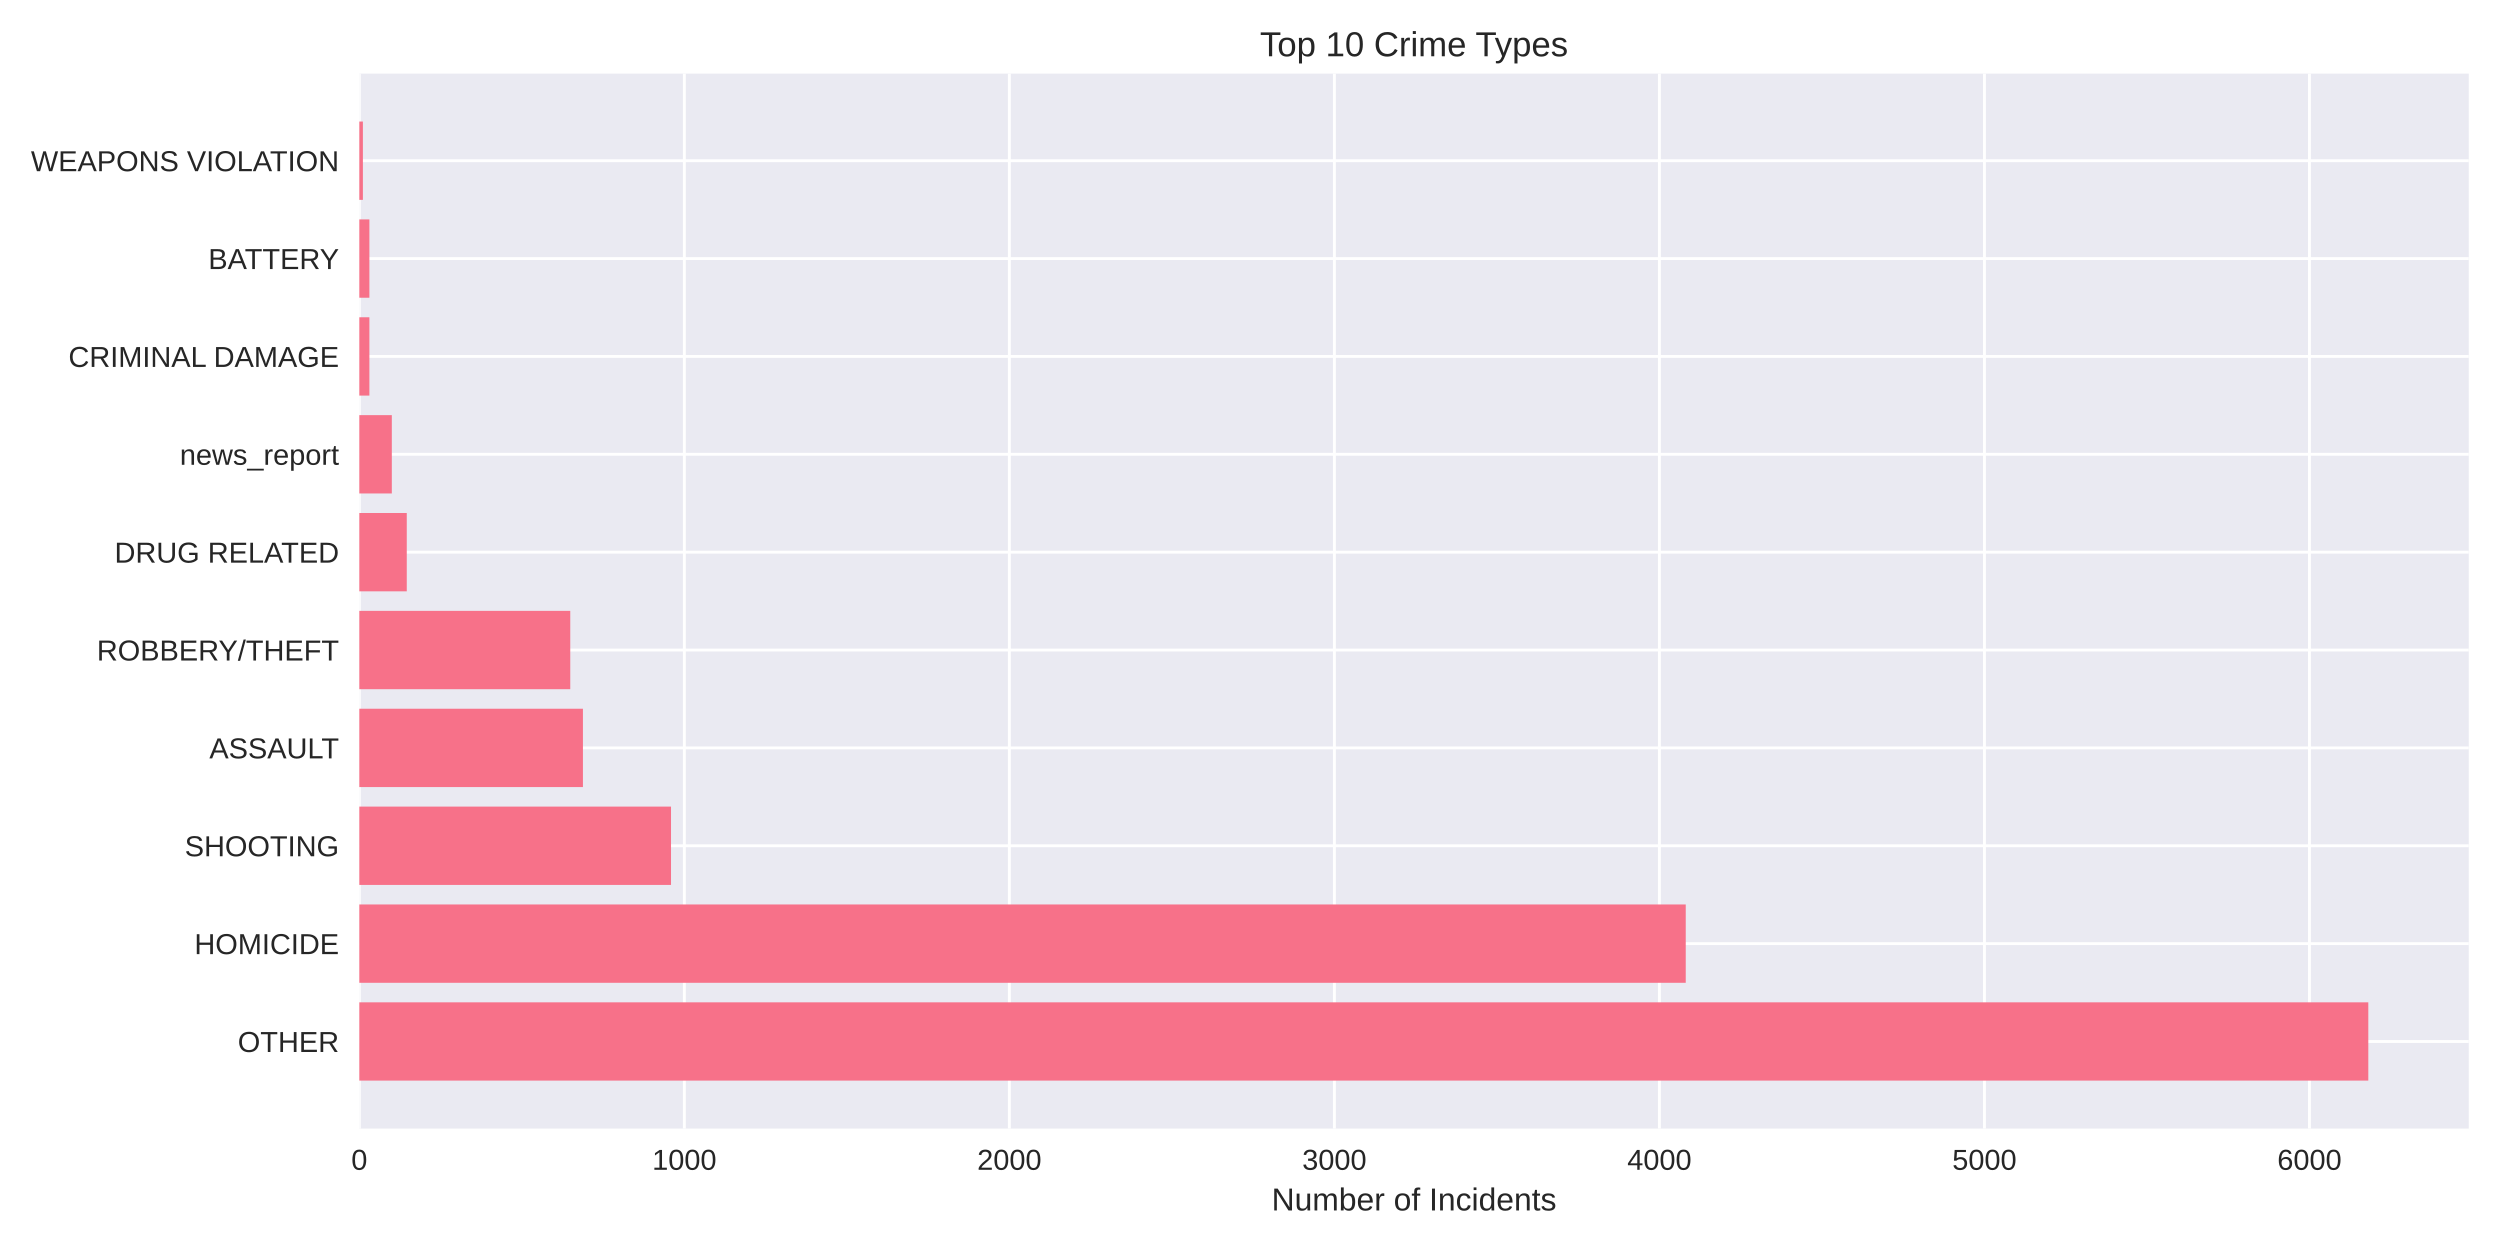
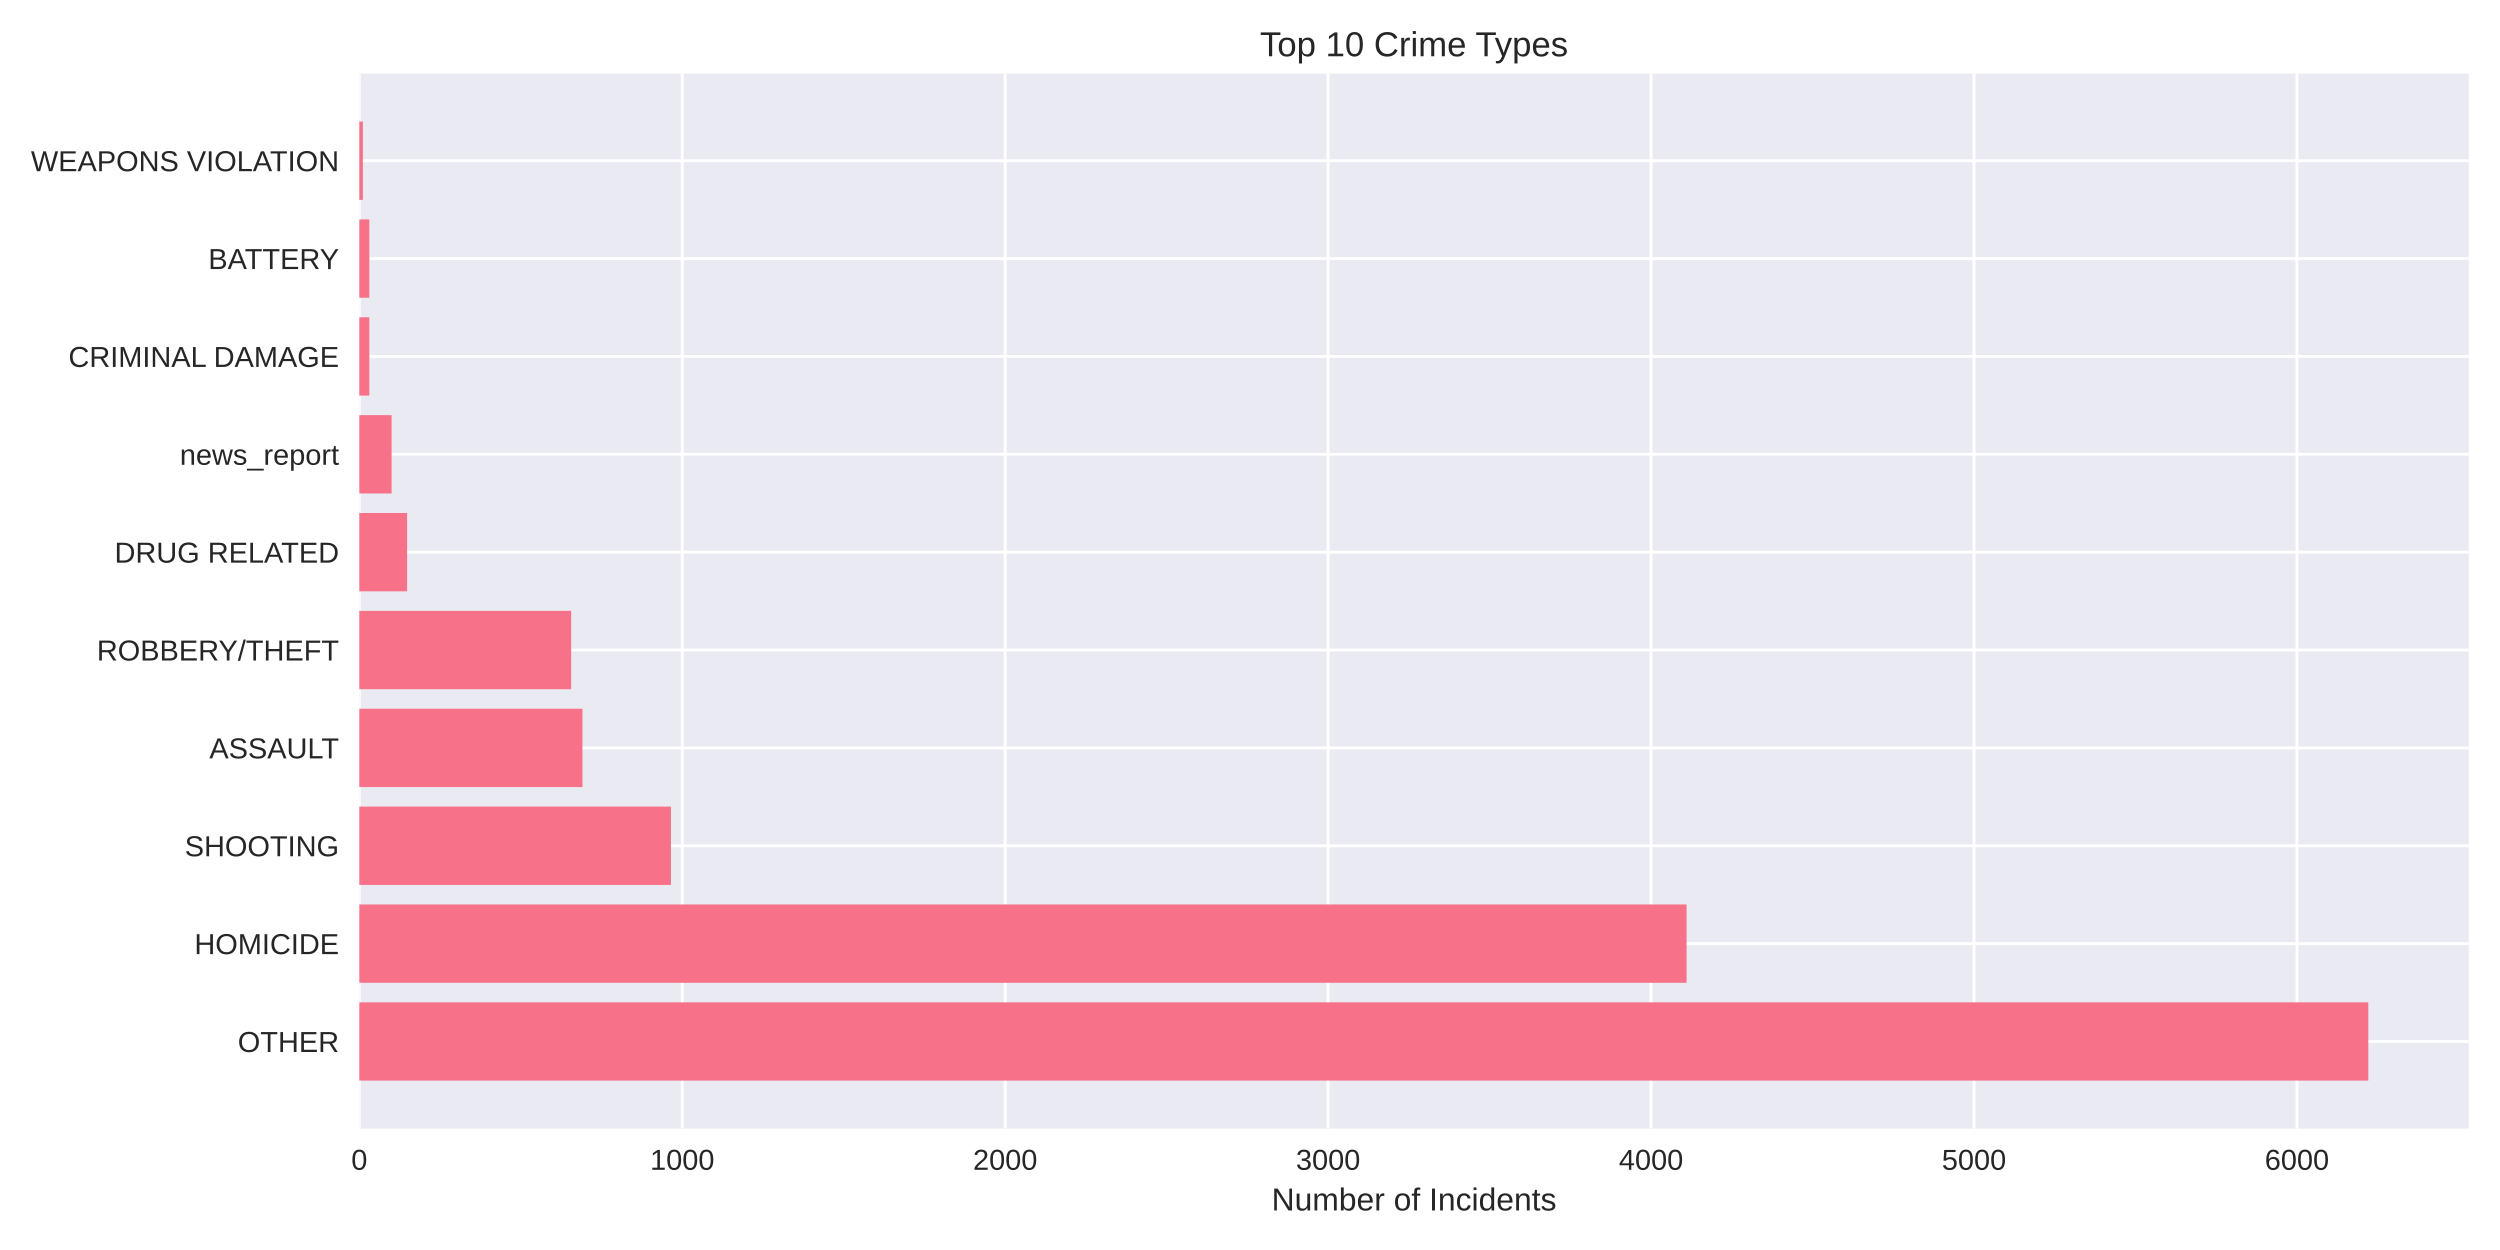
<svg xmlns="http://www.w3.org/2000/svg" width="864pt" height="432pt" viewBox="0 0 864 432" version="1.1">
  <defs>
    <style type="text/css">*{stroke-linejoin: round; stroke-linecap: butt}</style>
  </defs>
  <g id="figure_1">
    <g id="patch_1">
      <path d="M 0 432  L 864 432  L 864 0  L 0 0  z " style="fill: #ffffff" />
    </g>
    <g id="axes_1">
      <g id="patch_2">
        <path d="M 124.18 390.04  L 853.2 390.04  L 853.2 25.44  L 124.18 25.44  z " style="fill: #eaeaf2" />
      </g>
      <g id="matplotlib.axis_1">
        <g id="xtick_1">
          <g id="line2d_1">
-             <path d="M 124.18 390.04  L 124.18 25.44  " clip-path="url(#pe629d942ce)" style="fill: none; stroke: #ffffff; stroke-linecap: round" />
+             <path d="M 124.18 390.04  L 124.18 25.44  " clip-path="url(#p208ac34d5f)" style="fill: none; stroke: #ffffff; stroke-linecap: round" />
          </g>
          <g id="line2d_2" />
          <g id="text_1">
            <text style="fill: #262626; font: 10px 'Arial', 'Liberation Sans', 'DejaVu Sans', 'Bitstream Vera Sans', sans-serif; text-anchor: middle" x="124.18" y="404.287" transform="rotate(-0 124.18 404.2869)">0</text>
          </g>
        </g>
        <g id="xtick_2">
          <g id="line2d_3">
-             <path d="M 236.509 390.04  L 236.509 25.44  " clip-path="url(#pe629d942ce)" style="fill: none; stroke: #ffffff; stroke-linecap: round" />
+             <path d="M 235.787 390.04  L 235.787 25.44  " clip-path="url(#p208ac34d5f)" style="fill: none; stroke: #ffffff; stroke-linecap: round" />
          </g>
          <g id="line2d_4" />
          <g id="text_2">
-             <text style="fill: #262626; font: 10px 'Arial', 'Liberation Sans', 'DejaVu Sans', 'Bitstream Vera Sans', sans-serif; text-anchor: middle" x="236.509" y="404.287" transform="rotate(-0 236.5089 404.2869)">1000</text>
+             <text style="fill: #262626; font: 10px 'Arial', 'Liberation Sans', 'DejaVu Sans', 'Bitstream Vera Sans', sans-serif; text-anchor: middle" x="235.787" y="404.287" transform="rotate(-0 235.7866 404.2869)">1000</text>
          </g>
        </g>
        <g id="xtick_3">
          <g id="line2d_5">
-             <path d="M 348.838 390.04  L 348.838 25.44  " clip-path="url(#pe629d942ce)" style="fill: none; stroke: #ffffff; stroke-linecap: round" />
+             <path d="M 347.393 390.04  L 347.393 25.44  " clip-path="url(#p208ac34d5f)" style="fill: none; stroke: #ffffff; stroke-linecap: round" />
          </g>
          <g id="line2d_6" />
          <g id="text_3">
-             <text style="fill: #262626; font: 10px 'Arial', 'Liberation Sans', 'DejaVu Sans', 'Bitstream Vera Sans', sans-serif; text-anchor: middle" x="348.838" y="404.287" transform="rotate(-0 348.8377 404.2869)">2000</text>
+             <text style="fill: #262626; font: 10px 'Arial', 'Liberation Sans', 'DejaVu Sans', 'Bitstream Vera Sans', sans-serif; text-anchor: middle" x="347.393" y="404.287" transform="rotate(-0 347.3932 404.2869)">2000</text>
          </g>
        </g>
        <g id="xtick_4">
          <g id="line2d_7">
-             <path d="M 461.167 390.04  L 461.167 25.44  " clip-path="url(#pe629d942ce)" style="fill: none; stroke: #ffffff; stroke-linecap: round" />
+             <path d="M 459 390.04  L 459 25.44  " clip-path="url(#p208ac34d5f)" style="fill: none; stroke: #ffffff; stroke-linecap: round" />
          </g>
          <g id="line2d_8" />
          <g id="text_4">
-             <text style="fill: #262626; font: 10px 'Arial', 'Liberation Sans', 'DejaVu Sans', 'Bitstream Vera Sans', sans-serif; text-anchor: middle" x="461.167" y="404.287" transform="rotate(-0 461.1666 404.2869)">3000</text>
+             <text style="fill: #262626; font: 10px 'Arial', 'Liberation Sans', 'DejaVu Sans', 'Bitstream Vera Sans', sans-serif; text-anchor: middle" x="459" y="404.287" transform="rotate(-0 458.9998 404.2869)">3000</text>
          </g>
        </g>
        <g id="xtick_5">
          <g id="line2d_9">
-             <path d="M 573.495 390.04  L 573.495 25.44  " clip-path="url(#pe629d942ce)" style="fill: none; stroke: #ffffff; stroke-linecap: round" />
+             <path d="M 570.606 390.04  L 570.606 25.44  " clip-path="url(#p208ac34d5f)" style="fill: none; stroke: #ffffff; stroke-linecap: round" />
          </g>
          <g id="line2d_10" />
          <g id="text_5">
-             <text style="fill: #262626; font: 10px 'Arial', 'Liberation Sans', 'DejaVu Sans', 'Bitstream Vera Sans', sans-serif; text-anchor: middle" x="573.495" y="404.287" transform="rotate(-0 573.4955 404.2869)">4000</text>
+             <text style="fill: #262626; font: 10px 'Arial', 'Liberation Sans', 'DejaVu Sans', 'Bitstream Vera Sans', sans-serif; text-anchor: middle" x="570.606" y="404.287" transform="rotate(-0 570.6065 404.2869)">4000</text>
          </g>
        </g>
        <g id="xtick_6">
          <g id="line2d_11">
-             <path d="M 685.824 390.04  L 685.824 25.44  " clip-path="url(#pe629d942ce)" style="fill: none; stroke: #ffffff; stroke-linecap: round" />
+             <path d="M 682.213 390.04  L 682.213 25.44  " clip-path="url(#p208ac34d5f)" style="fill: none; stroke: #ffffff; stroke-linecap: round" />
          </g>
          <g id="line2d_12" />
          <g id="text_6">
-             <text style="fill: #262626; font: 10px 'Arial', 'Liberation Sans', 'DejaVu Sans', 'Bitstream Vera Sans', sans-serif; text-anchor: middle" x="685.824" y="404.287" transform="rotate(-0 685.8244 404.2869)">5000</text>
+             <text style="fill: #262626; font: 10px 'Arial', 'Liberation Sans', 'DejaVu Sans', 'Bitstream Vera Sans', sans-serif; text-anchor: middle" x="682.213" y="404.287" transform="rotate(-0 682.2131 404.2869)">5000</text>
          </g>
        </g>
        <g id="xtick_7">
          <g id="line2d_13">
-             <path d="M 798.153 390.04  L 798.153 25.44  " clip-path="url(#pe629d942ce)" style="fill: none; stroke: #ffffff; stroke-linecap: round" />
+             <path d="M 793.82 390.04  L 793.82 25.44  " clip-path="url(#p208ac34d5f)" style="fill: none; stroke: #ffffff; stroke-linecap: round" />
          </g>
          <g id="line2d_14" />
          <g id="text_7">
-             <text style="fill: #262626; font: 10px 'Arial', 'Liberation Sans', 'DejaVu Sans', 'Bitstream Vera Sans', sans-serif; text-anchor: middle" x="798.153" y="404.287" transform="rotate(-0 798.1532 404.2869)">6000</text>
+             <text style="fill: #262626; font: 10px 'Arial', 'Liberation Sans', 'DejaVu Sans', 'Bitstream Vera Sans', sans-serif; text-anchor: middle" x="793.82" y="404.287" transform="rotate(-0 793.8197 404.2869)">6000</text>
          </g>
        </g>
        <g id="text_8">
          <text style="fill: #262626; font: 11px 'Arial', 'Liberation Sans', 'DejaVu Sans', 'Bitstream Vera Sans', sans-serif; text-anchor: middle" x="488.69" y="418.333" transform="rotate(-0 488.69 418.3334)">Number of Incidents</text>
        </g>
      </g>
      <g id="matplotlib.axis_2">
        <g id="ytick_1">
          <g id="line2d_15">
-             <path d="M 124.18 359.939  L 853.2 359.939  " clip-path="url(#pe629d942ce)" style="fill: none; stroke: #ffffff; stroke-linecap: round" />
+             <path d="M 124.18 359.939  L 853.2 359.939  " clip-path="url(#p208ac34d5f)" style="fill: none; stroke: #ffffff; stroke-linecap: round" />
          </g>
          <g id="line2d_16" />
          <g id="text_9">
            <text style="fill: #262626; font: 10px 'Arial', 'Liberation Sans', 'DejaVu Sans', 'Bitstream Vera Sans', sans-serif; text-anchor: end" x="117.18" y="363.562" transform="rotate(-0 117.18 363.562)">OTHER</text>
          </g>
        </g>
        <g id="ytick_2">
          <g id="line2d_17">
-             <path d="M 124.18 326.117  L 853.2 326.117  " clip-path="url(#pe629d942ce)" style="fill: none; stroke: #ffffff; stroke-linecap: round" />
+             <path d="M 124.18 326.117  L 853.2 326.117  " clip-path="url(#p208ac34d5f)" style="fill: none; stroke: #ffffff; stroke-linecap: round" />
          </g>
          <g id="line2d_18" />
          <g id="text_10">
            <text style="fill: #262626; font: 10px 'Arial', 'Liberation Sans', 'DejaVu Sans', 'Bitstream Vera Sans', sans-serif; text-anchor: end" x="117.18" y="329.74" transform="rotate(-0 117.18 329.7401)">HOMICIDE</text>
          </g>
        </g>
        <g id="ytick_3">
          <g id="line2d_19">
-             <path d="M 124.18 292.295  L 853.2 292.295  " clip-path="url(#pe629d942ce)" style="fill: none; stroke: #ffffff; stroke-linecap: round" />
+             <path d="M 124.18 292.295  L 853.2 292.295  " clip-path="url(#p208ac34d5f)" style="fill: none; stroke: #ffffff; stroke-linecap: round" />
          </g>
          <g id="line2d_20" />
          <g id="text_11">
            <text style="fill: #262626; font: 10px 'Arial', 'Liberation Sans', 'DejaVu Sans', 'Bitstream Vera Sans', sans-serif; text-anchor: end" x="117.18" y="295.918" transform="rotate(-0 117.18 295.9182)">SHOOTING</text>
          </g>
        </g>
        <g id="ytick_4">
          <g id="line2d_21">
-             <path d="M 124.18 258.473  L 853.2 258.473  " clip-path="url(#pe629d942ce)" style="fill: none; stroke: #ffffff; stroke-linecap: round" />
+             <path d="M 124.18 258.473  L 853.2 258.473  " clip-path="url(#p208ac34d5f)" style="fill: none; stroke: #ffffff; stroke-linecap: round" />
          </g>
          <g id="line2d_22" />
          <g id="text_12">
            <text style="fill: #262626; font: 10px 'Arial', 'Liberation Sans', 'DejaVu Sans', 'Bitstream Vera Sans', sans-serif; text-anchor: end" x="117.18" y="262.096" transform="rotate(-0 117.18 262.0963)">ASSAULT</text>
          </g>
        </g>
        <g id="ytick_5">
          <g id="line2d_23">
-             <path d="M 124.18 224.651  L 853.2 224.651  " clip-path="url(#pe629d942ce)" style="fill: none; stroke: #ffffff; stroke-linecap: round" />
+             <path d="M 124.18 224.651  L 853.2 224.651  " clip-path="url(#p208ac34d5f)" style="fill: none; stroke: #ffffff; stroke-linecap: round" />
          </g>
          <g id="line2d_24" />
          <g id="text_13">
            <text style="fill: #262626; font: 10px 'Arial', 'Liberation Sans', 'DejaVu Sans', 'Bitstream Vera Sans', sans-serif; text-anchor: end" x="117.18" y="228.274" transform="rotate(-0 117.18 228.2744)">ROBBERY/THEFT</text>
          </g>
        </g>
        <g id="ytick_6">
          <g id="line2d_25">
-             <path d="M 124.18 190.829  L 853.2 190.829  " clip-path="url(#pe629d942ce)" style="fill: none; stroke: #ffffff; stroke-linecap: round" />
+             <path d="M 124.18 190.829  L 853.2 190.829  " clip-path="url(#p208ac34d5f)" style="fill: none; stroke: #ffffff; stroke-linecap: round" />
          </g>
          <g id="line2d_26" />
          <g id="text_14">
            <text style="fill: #262626; font: 10px 'Arial', 'Liberation Sans', 'DejaVu Sans', 'Bitstream Vera Sans', sans-serif; text-anchor: end" x="117.18" y="194.452" transform="rotate(-0 117.18 194.4525)">DRUG RELATED</text>
          </g>
        </g>
        <g id="ytick_7">
          <g id="line2d_27">
-             <path d="M 124.18 157.007  L 853.2 157.007  " clip-path="url(#pe629d942ce)" style="fill: none; stroke: #ffffff; stroke-linecap: round" />
+             <path d="M 124.18 157.007  L 853.2 157.007  " clip-path="url(#p208ac34d5f)" style="fill: none; stroke: #ffffff; stroke-linecap: round" />
          </g>
          <g id="line2d_28" />
          <g id="text_15">
            <text style="fill: #262626; font: 10px 'Arial', 'Liberation Sans', 'DejaVu Sans', 'Bitstream Vera Sans', sans-serif; text-anchor: end" x="117.18" y="160.631" transform="rotate(-0 117.18 160.6306)">news_report</text>
          </g>
        </g>
        <g id="ytick_8">
          <g id="line2d_29">
-             <path d="M 124.18 123.185  L 853.2 123.185  " clip-path="url(#pe629d942ce)" style="fill: none; stroke: #ffffff; stroke-linecap: round" />
+             <path d="M 124.18 123.185  L 853.2 123.185  " clip-path="url(#p208ac34d5f)" style="fill: none; stroke: #ffffff; stroke-linecap: round" />
          </g>
          <g id="line2d_30" />
          <g id="text_16">
            <text style="fill: #262626; font: 10px 'Arial', 'Liberation Sans', 'DejaVu Sans', 'Bitstream Vera Sans', sans-serif; text-anchor: end" x="117.18" y="126.809" transform="rotate(-0 117.18 126.8087)">CRIMINAL DAMAGE</text>
          </g>
        </g>
        <g id="ytick_9">
          <g id="line2d_31">
-             <path d="M 124.18 89.363  L 853.2 89.363  " clip-path="url(#pe629d942ce)" style="fill: none; stroke: #ffffff; stroke-linecap: round" />
+             <path d="M 124.18 89.363  L 853.2 89.363  " clip-path="url(#p208ac34d5f)" style="fill: none; stroke: #ffffff; stroke-linecap: round" />
          </g>
          <g id="line2d_32" />
          <g id="text_17">
            <text style="fill: #262626; font: 10px 'Arial', 'Liberation Sans', 'DejaVu Sans', 'Bitstream Vera Sans', sans-serif; text-anchor: end" x="117.18" y="92.987" transform="rotate(-0 117.18 92.98681)">BATTERY</text>
          </g>
        </g>
        <g id="ytick_10">
          <g id="line2d_33">
-             <path d="M 124.18 55.541  L 853.2 55.541  " clip-path="url(#pe629d942ce)" style="fill: none; stroke: #ffffff; stroke-linecap: round" />
+             <path d="M 124.18 55.541  L 853.2 55.541  " clip-path="url(#p208ac34d5f)" style="fill: none; stroke: #ffffff; stroke-linecap: round" />
          </g>
          <g id="line2d_34" />
          <g id="text_18">
            <text style="fill: #262626; font: 10px 'Arial', 'Liberation Sans', 'DejaVu Sans', 'Bitstream Vera Sans', sans-serif; text-anchor: end" x="117.18" y="59.165" transform="rotate(-0 117.18 59.16492)">WEAPONS VIOLATION</text>
          </g>
        </g>
      </g>
      <g id="patch_3">
-         <path d="M 124.18 373.467  L 818.485 373.467  L 818.485 346.41  L 124.18 346.41  z " clip-path="url(#pe629d942ce)" style="fill: #f77189" />
+         <path d="M 124.18 373.467  L 818.485 373.467  L 818.485 346.41  L 124.18 346.41  z " clip-path="url(#p208ac34d5f)" style="fill: #f77189" />
      </g>
      <g id="patch_4">
-         <path d="M 124.18 339.645  L 582.594 339.645  L 582.594 312.588  L 124.18 312.588  z " clip-path="url(#pe629d942ce)" style="fill: #f77189" />
+         <path d="M 124.18 339.645  L 582.883 339.645  L 582.883 312.588  L 124.18 312.588  z " clip-path="url(#p208ac34d5f)" style="fill: #f77189" />
      </g>
      <g id="patch_5">
-         <path d="M 124.18 305.823  L 231.903 305.823  L 231.903 278.766  L 124.18 278.766  z " clip-path="url(#pe629d942ce)" style="fill: #f77189" />
+         <path d="M 124.18 305.823  L 231.88 305.823  L 231.88 278.766  L 124.18 278.766  z " clip-path="url(#p208ac34d5f)" style="fill: #f77189" />
      </g>
      <g id="patch_6">
-         <path d="M 124.18 272.002  L 201.462 272.002  L 201.462 244.944  L 124.18 244.944  z " clip-path="url(#pe629d942ce)" style="fill: #f77189" />
+         <path d="M 124.18 272.002  L 201.3 272.002  L 201.3 244.944  L 124.18 244.944  z " clip-path="url(#p208ac34d5f)" style="fill: #f77189" />
      </g>
      <g id="patch_7">
-         <path d="M 124.18 238.18  L 197.081 238.18  L 197.081 211.122  L 124.18 211.122  z " clip-path="url(#pe629d942ce)" style="fill: #f77189" />
+         <path d="M 124.18 238.18  L 197.394 238.18  L 197.394 211.122  L 124.18 211.122  z " clip-path="url(#p208ac34d5f)" style="fill: #f77189" />
      </g>
      <g id="patch_8">
-         <path d="M 124.18 204.358  L 140.58 204.358  L 140.58 177.3  L 124.18 177.3  z " clip-path="url(#pe629d942ce)" style="fill: #f77189" />
+         <path d="M 124.18 204.358  L 140.698 204.358  L 140.698 177.3  L 124.18 177.3  z " clip-path="url(#p208ac34d5f)" style="fill: #f77189" />
      </g>
      <g id="patch_9">
-         <path d="M 124.18 170.536  L 135.413 170.536  L 135.413 143.478  L 124.18 143.478  z " clip-path="url(#pe629d942ce)" style="fill: #f77189" />
+         <path d="M 124.18 170.536  L 135.341 170.536  L 135.341 143.478  L 124.18 143.478  z " clip-path="url(#p208ac34d5f)" style="fill: #f77189" />
      </g>
      <g id="patch_10">
-         <path d="M 124.18 136.714  L 127.662 136.714  L 127.662 109.657  L 124.18 109.657  z " clip-path="url(#pe629d942ce)" style="fill: #f77189" />
+         <path d="M 124.18 136.714  L 127.64 136.714  L 127.64 109.657  L 124.18 109.657  z " clip-path="url(#p208ac34d5f)" style="fill: #f77189" />
      </g>
      <g id="patch_11">
-         <path d="M 124.18 102.892  L 127.662 102.892  L 127.662 75.835  L 124.18 75.835  z " clip-path="url(#pe629d942ce)" style="fill: #f77189" />
+         <path d="M 124.18 102.892  L 127.64 102.892  L 127.64 75.835  L 124.18 75.835  z " clip-path="url(#p208ac34d5f)" style="fill: #f77189" />
      </g>
      <g id="patch_12">
-         <path d="M 124.18 69.07  L 125.416 69.07  L 125.416 42.013  L 124.18 42.013  z " clip-path="url(#pe629d942ce)" style="fill: #f77189" />
+         <path d="M 124.18 69.07  L 125.408 69.07  L 125.408 42.013  L 124.18 42.013  z " clip-path="url(#p208ac34d5f)" style="fill: #f77189" />
      </g>
      <g id="patch_13">
        <path d="M 124.18 390.04  L 124.18 25.44  " style="fill: none" />
      </g>
      <g id="patch_14">
        <path d="M 853.2 390.04  L 853.2 25.44  " style="fill: none" />
      </g>
      <g id="patch_15">
        <path d="M 124.18 390.04  L 853.2 390.04  " style="fill: none" />
      </g>
      <g id="patch_16">
        <path d="M 124.18 25.44  L 853.2 25.44  " style="fill: none" />
      </g>
      <g id="text_19">
        <text style="fill: #262626; font: 12px 'Arial', 'Liberation Sans', 'DejaVu Sans', 'Bitstream Vera Sans', sans-serif; text-anchor: middle" x="488.69" y="19.44" transform="rotate(-0 488.69 19.44)">Top 10 Crime Types</text>
      </g>
    </g>
  </g>
  <defs>
-     <clipPath id="pe629d942ce">
+     <clipPath id="p208ac34d5f">
      <rect x="124.18" y="25.44" width="729.02" height="364.6" />
    </clipPath>
  </defs>
</svg>
